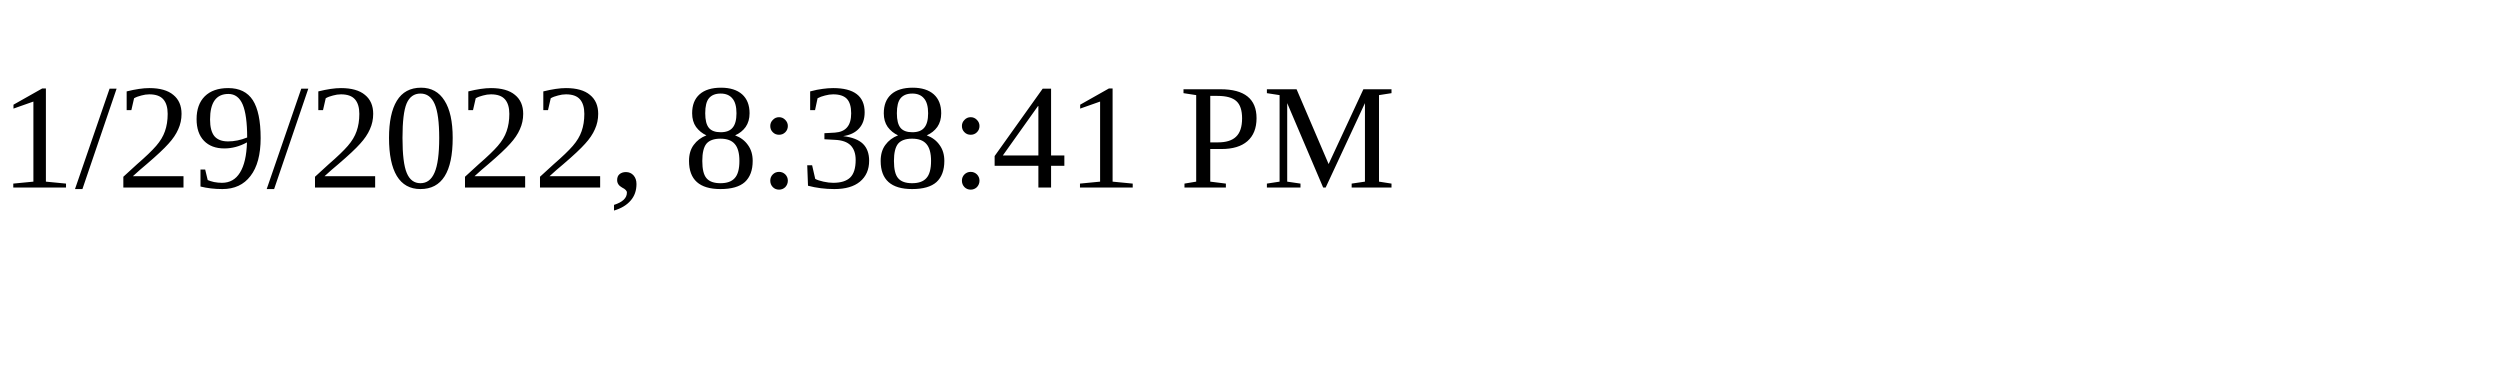
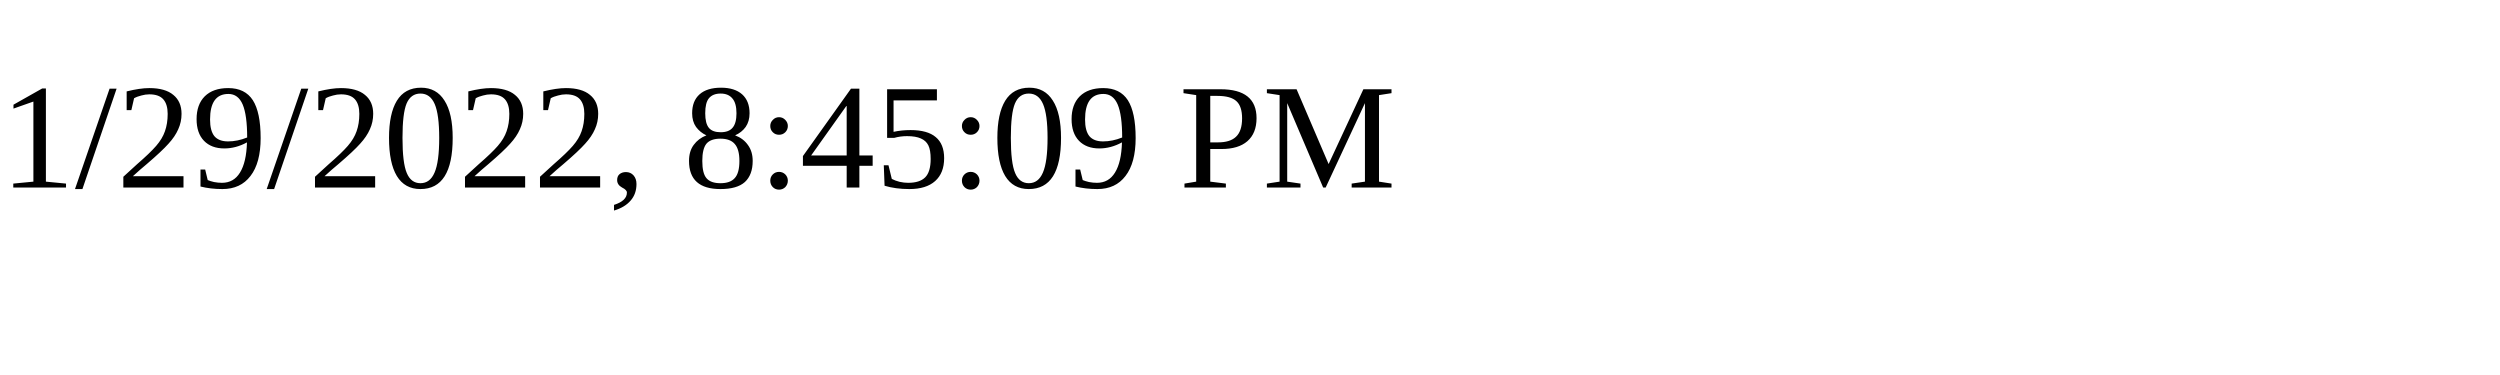
<svg xmlns="http://www.w3.org/2000/svg" height="30" width="200">
-   <text x="0" y="15">1/29/2022, 8:38:41 PM</text>
+   <text x="0" y="15">1/29/2022, 8:45:09 PM</text>
</svg>
